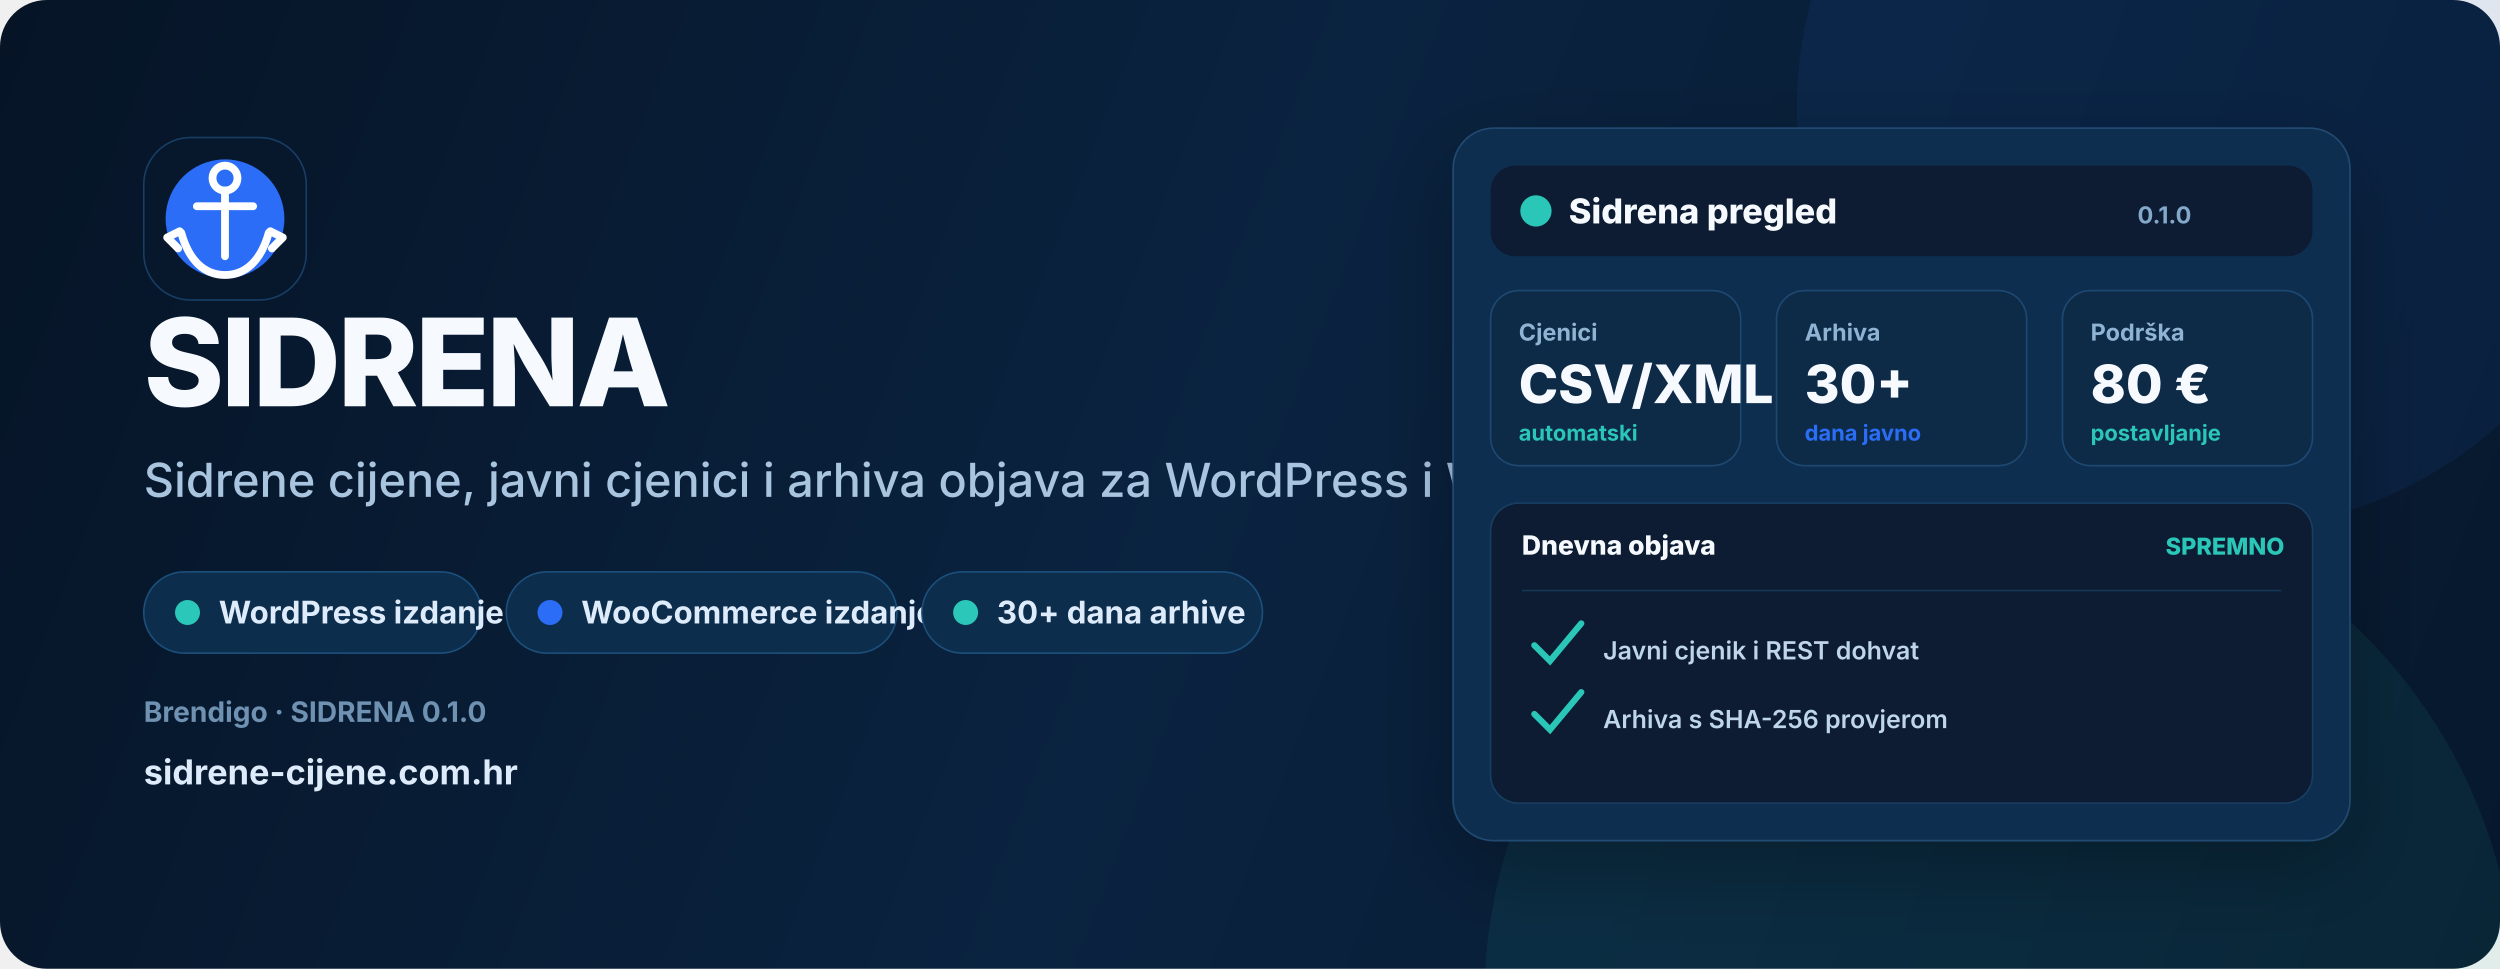
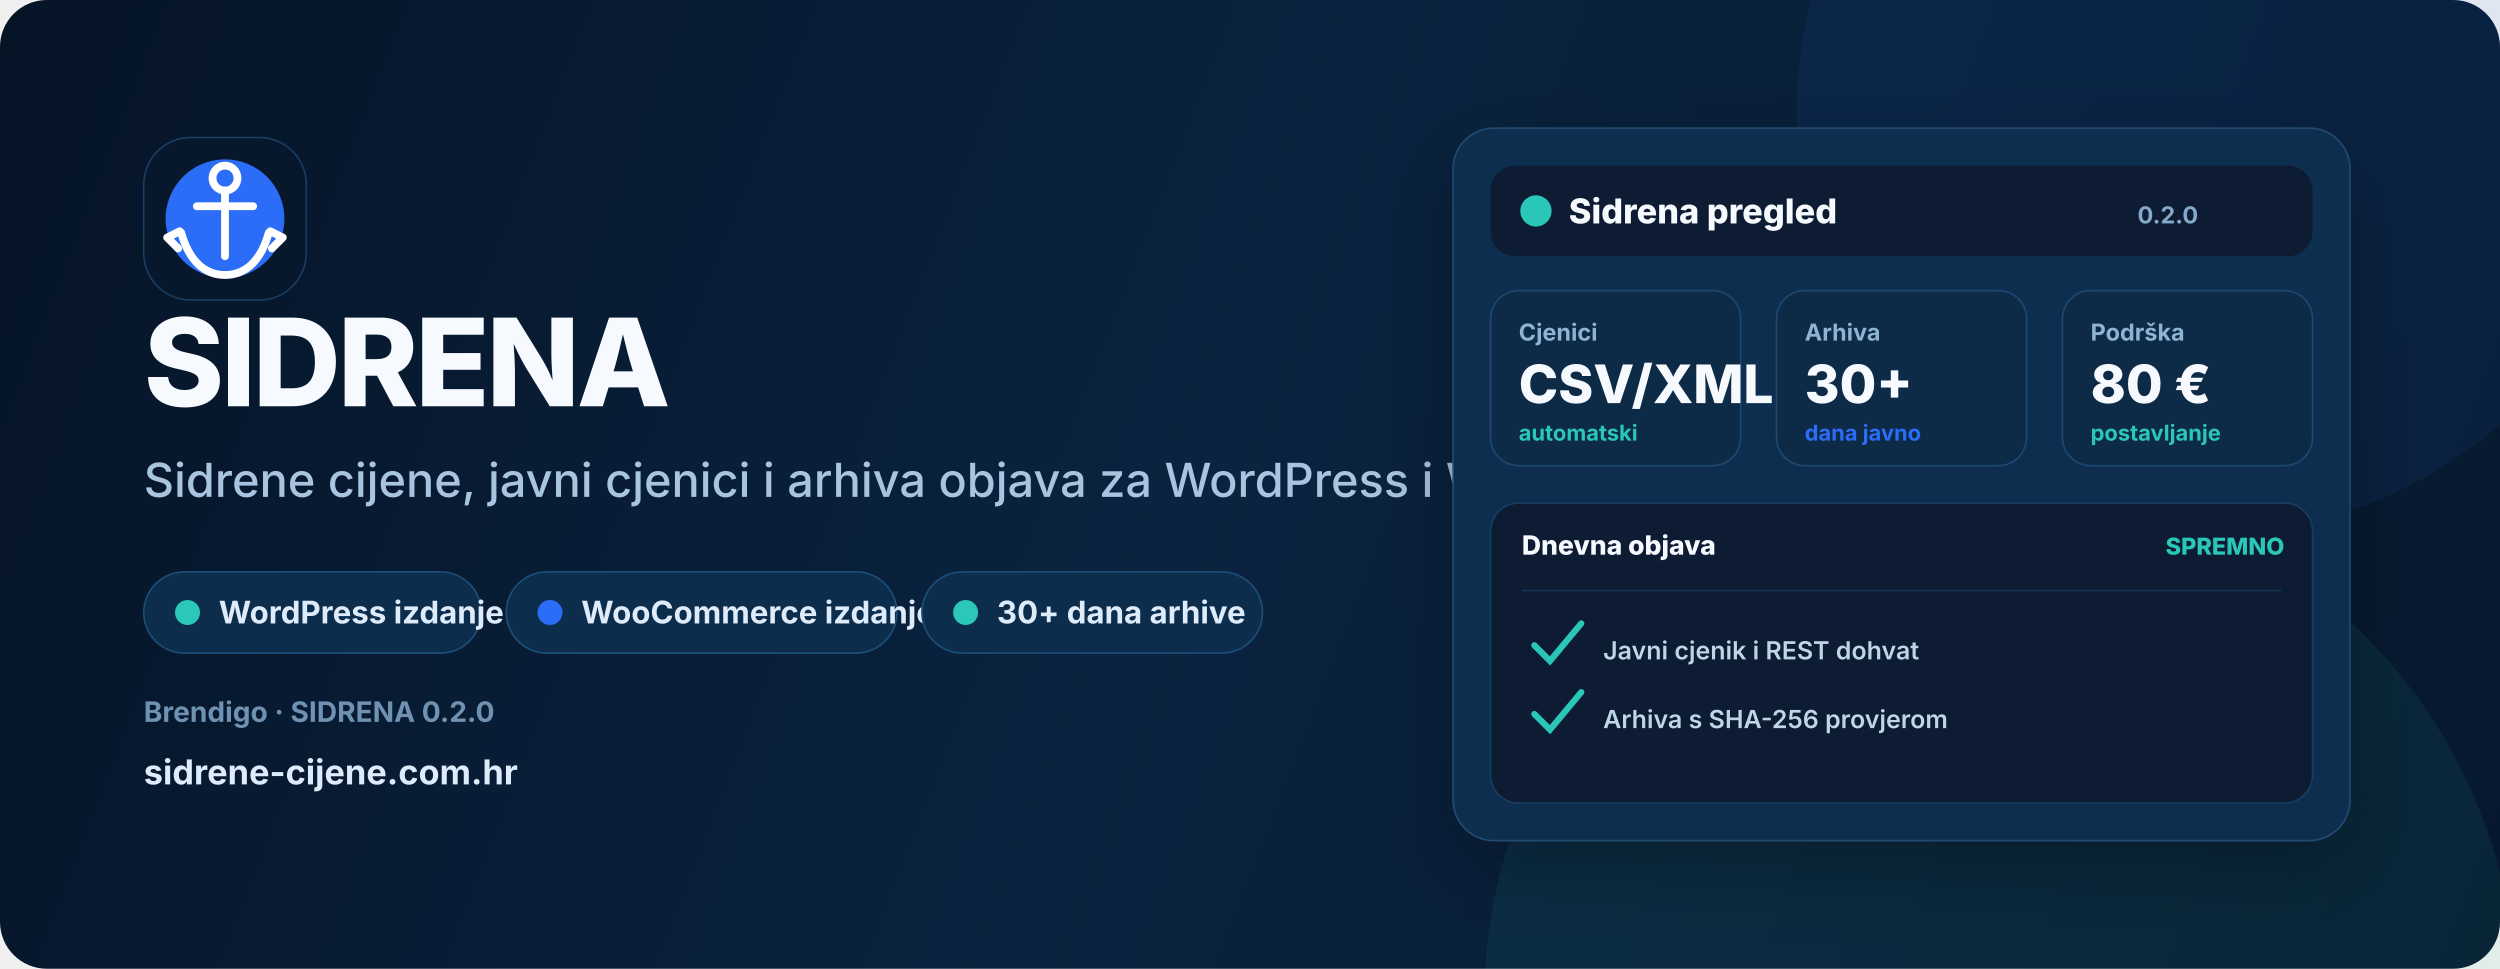
<svg xmlns="http://www.w3.org/2000/svg" width="1600" height="620" viewBox="0 0 1600 620" role="img" aria-labelledby="title desc">
  <defs>
    <linearGradient id="bg" x1="0" y1="0" x2="1600" y2="620" gradientUnits="userSpaceOnUse">
      <stop stop-color="#061426" />
      <stop offset=".48" stop-color="#0A2340" />
      <stop offset="1" stop-color="#07182D" />
    </linearGradient>
    <linearGradient id="brand" x1="140" y1="120" x2="520" y2="500" gradientUnits="userSpaceOnUse">
      <stop stop-color="#2B6DF7" />
      <stop offset="1" stop-color="#2BC7B8" />
    </linearGradient>
    <linearGradient id="card" x1="950" y1="92" x2="1480" y2="530" gradientUnits="userSpaceOnUse">
      <stop stop-color="#102E50" />
      <stop offset="1" stop-color="#0A1D34" />
    </linearGradient>
    <filter id="shadow" x="-30%" y="-30%" width="160%" height="160%">
      <feDropShadow dx="0" dy="18" stdDeviation="26" flood-color="#000" flood-opacity=".28" />
    </filter>
  </defs>
  <rect width="1600" height="620" rx="30" fill="url(#bg)" />
  <circle cx="1420" cy="70" r="270" fill="#2B6DF7" opacity=".08" />
  <circle cx="1280" cy="640" r="330" fill="#2BC7B8" opacity=".08" />
  <g transform="translate(92 88)">
    <rect width="104" height="104" rx="30" fill="#07182D" stroke="#183E65" />
    <circle cx="52" cy="52" r="38" fill="url(#brand)" />
    <circle cx="52" cy="26" r="8" fill="none" stroke="#fff" stroke-width="5" />
    <path d="M52 34v42M34 44h36" fill="none" stroke="#fff" stroke-width="5" stroke-linecap="round" />
    <path d="M24 61c5 18 15 27 28 27s23-9 28-27" fill="none" stroke="#fff" stroke-width="5" stroke-linecap="round" />
    <path d="m23 60-8 4 7 7m59-11 8 4-7 7" fill="none" stroke="#fff" stroke-width="5" stroke-linecap="round" stroke-linejoin="round" />
  </g>
  <text x="92" y="260" fill="#F6FAFF" font-size="78" font-weight="800" font-family="Inter,Segoe UI,Arial,sans-serif" letter-spacing="-2">SIDRENA</text>
  <text x="92" y="318" fill="#A9C4DF" font-size="30" font-weight="500" font-family="Inter,Segoe UI,Arial,sans-serif">
    Sidrene cijene, javni cjenici i arhiva objava za WordPress i WooCommerce.
  </text>
  <g font-family="Inter,Segoe UI,Arial,sans-serif" font-size="20" font-weight="700">
    <g transform="translate(92 366)">
      <rect width="216" height="52" rx="26" fill="#0D2D4D" stroke="#1B507C" />
      <circle cx="28" cy="26" r="8" fill="#2BC7B8" />
      <text x="48" y="33" fill="#DDEBFA">WordPress izdanje</text>
    </g>
    <g transform="translate(324 366)">
      <rect width="250" height="52" rx="26" fill="#0D2D4D" stroke="#1B507C" />
      <circle cx="28" cy="26" r="8" fill="#2B6DF7" />
      <text x="48" y="33" fill="#DDEBFA">WooCommerce izdanje</text>
    </g>
    <g transform="translate(590 366)">
      <rect width="218" height="52" rx="26" fill="#0D2D4D" stroke="#1B507C" />
      <circle cx="28" cy="26" r="8" fill="#2BC7B8" />
      <text x="48" y="33" fill="#DDEBFA">30+ dana arhive</text>
    </g>
  </g>
  <g transform="translate(92 462)" font-family="Inter,Segoe UI,Arial,sans-serif">
-     <text fill="#6F91B2" font-size="18" font-weight="700">Brendigo · SIDRENA 0.1.0</text>
+     <text fill="#6F91B2" font-size="18" font-weight="700">Brendigo · SIDRENA 0.2.0</text>
    <text y="40" fill="#DDEBFA" font-size="22" font-weight="700">sidrene-cijene.com.hr</text>
  </g>
  <g transform="translate(930 82)" filter="url(#shadow)" font-family="Inter,Segoe UI,Arial,sans-serif">
    <rect width="574" height="456" rx="26" fill="url(#card)" stroke="#234B72" />
    <rect x="24" y="24" width="526" height="58" rx="16" fill="#0A1B30" />
    <circle cx="53" cy="53" r="10" fill="#2BC7B8" />
    <text x="74" y="61" fill="#F6FAFF" font-size="22" font-weight="800">Sidrena pregled</text>
-     <text x="438" y="61" fill="#83A8C9" font-size="15" font-weight="700">0.1.0</text>
+     <text x="438" y="61" fill="#83A8C9" font-size="15" font-weight="700">0.2.0</text>
    <g transform="translate(24 104)">
      <rect width="160" height="112" rx="18" fill="#0D2947" stroke="#1E4A73" />
      <text x="18" y="32" fill="#8FB3D3" font-size="15" font-weight="700">Cjenici</text>
      <text x="18" y="72" fill="#F6FAFF" font-size="34" font-weight="800">CSV/XML</text>
      <text x="18" y="96" fill="#2BC7B8" font-size="14" font-weight="700">automatski</text>
    </g>
    <g transform="translate(207 104)">
      <rect width="160" height="112" rx="18" fill="#0D2947" stroke="#1E4A73" />
      <text x="18" y="32" fill="#8FB3D3" font-size="15" font-weight="700">Arhiva</text>
      <text x="18" y="72" fill="#F6FAFF" font-size="34" font-weight="800">30+</text>
      <text x="18" y="96" fill="#2B6DF7" font-size="14" font-weight="700">dana javno</text>
    </g>
    <g transform="translate(390 104)">
      <rect width="160" height="112" rx="18" fill="#0D2947" stroke="#1E4A73" />
      <text x="18" y="32" fill="#8FB3D3" font-size="15" font-weight="700">Podrška</text>
      <text x="18" y="72" fill="#F6FAFF" font-size="34" font-weight="800">80 €</text>
      <text x="18" y="96" fill="#2BC7B8" font-size="14" font-weight="700">postavljanje</text>
    </g>
    <rect x="24" y="240" width="526" height="192" rx="18" fill="#0A1B30" stroke="#183F62" />
    <text x="44" y="273" fill="#F6FAFF" font-size="17" font-weight="800">Dnevna objava</text>
    <text x="456" y="273" fill="#2BC7B8" font-size="15" font-weight="800">SPREMNO</text>
    <line x1="44" y1="296" x2="530" y2="296" stroke="#173956" />
    <g fill="none" stroke="#2BC7B8" stroke-width="4" stroke-linecap="round">
      <path d="M52 331l10 10 20-24" />
      <path d="M52 375l10 10 20-24" />
    </g>
    <text x="96" y="340" fill="#BFD5E8" font-size="16" font-weight="600">Javni cjenik i REST dohvat</text>
    <text x="96" y="384" fill="#BFD5E8" font-size="16" font-weight="600">Arhiva s SHA-256 provjerom</text>
  </g>
</svg>
